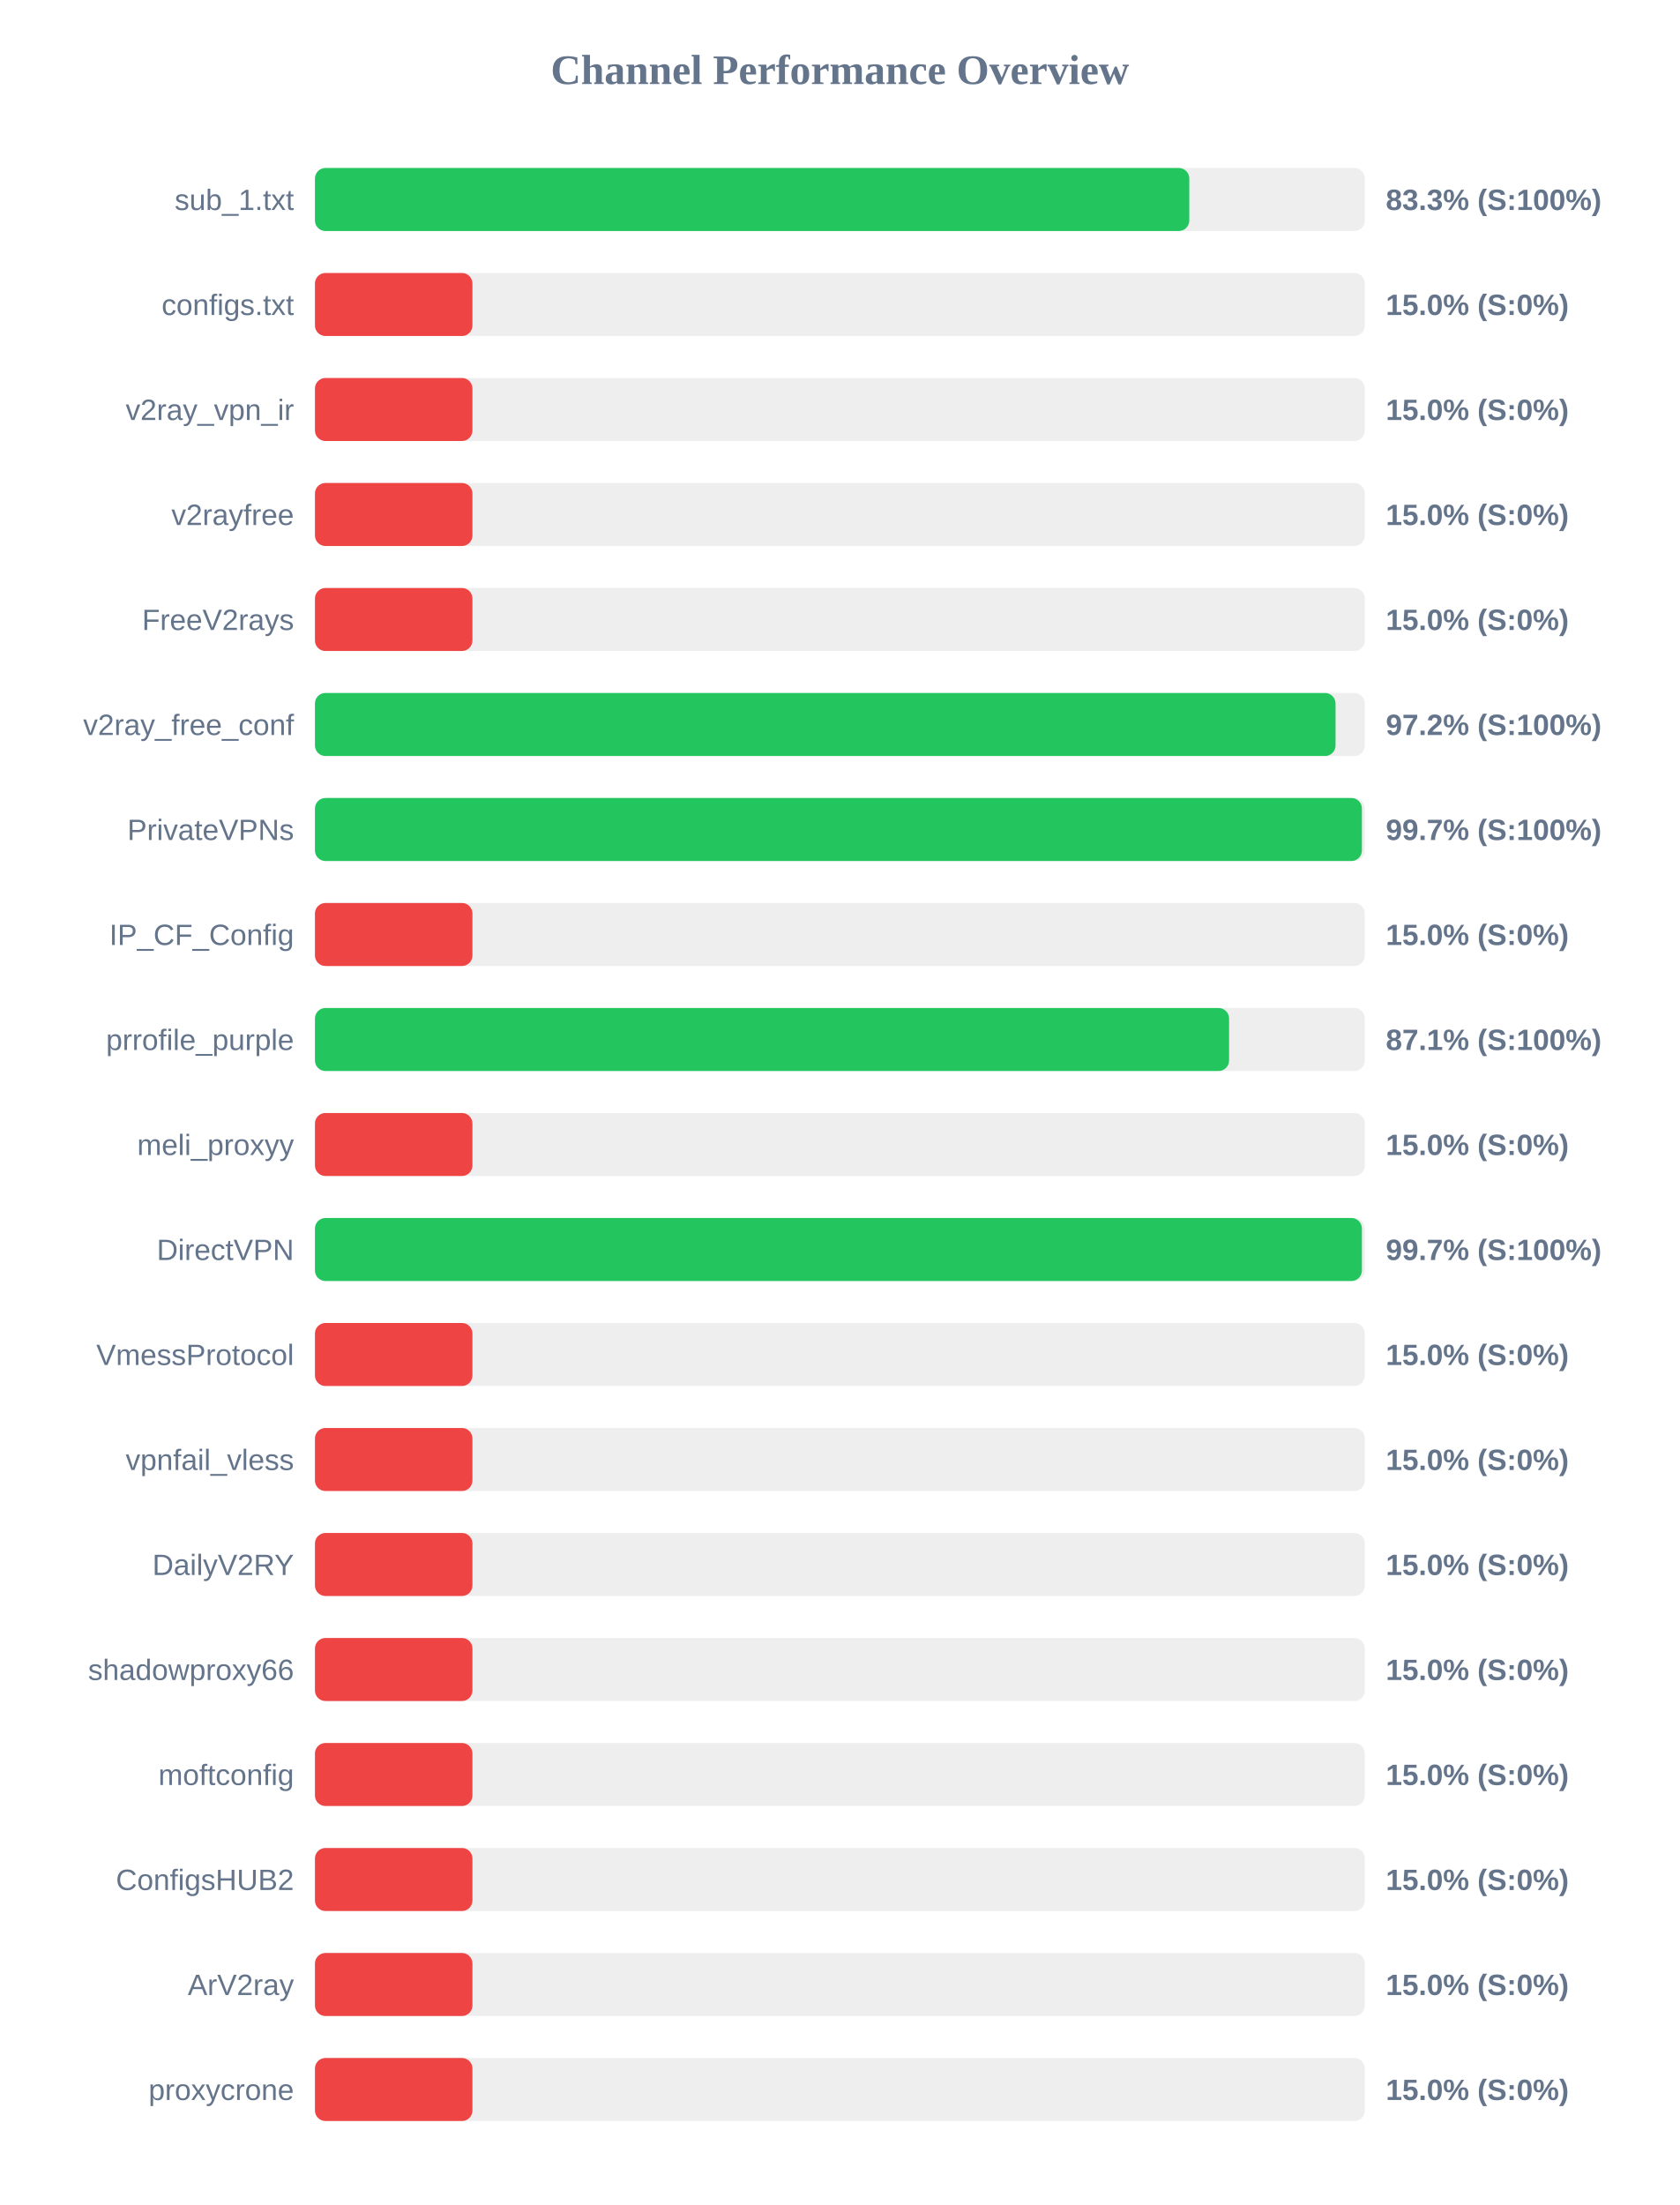
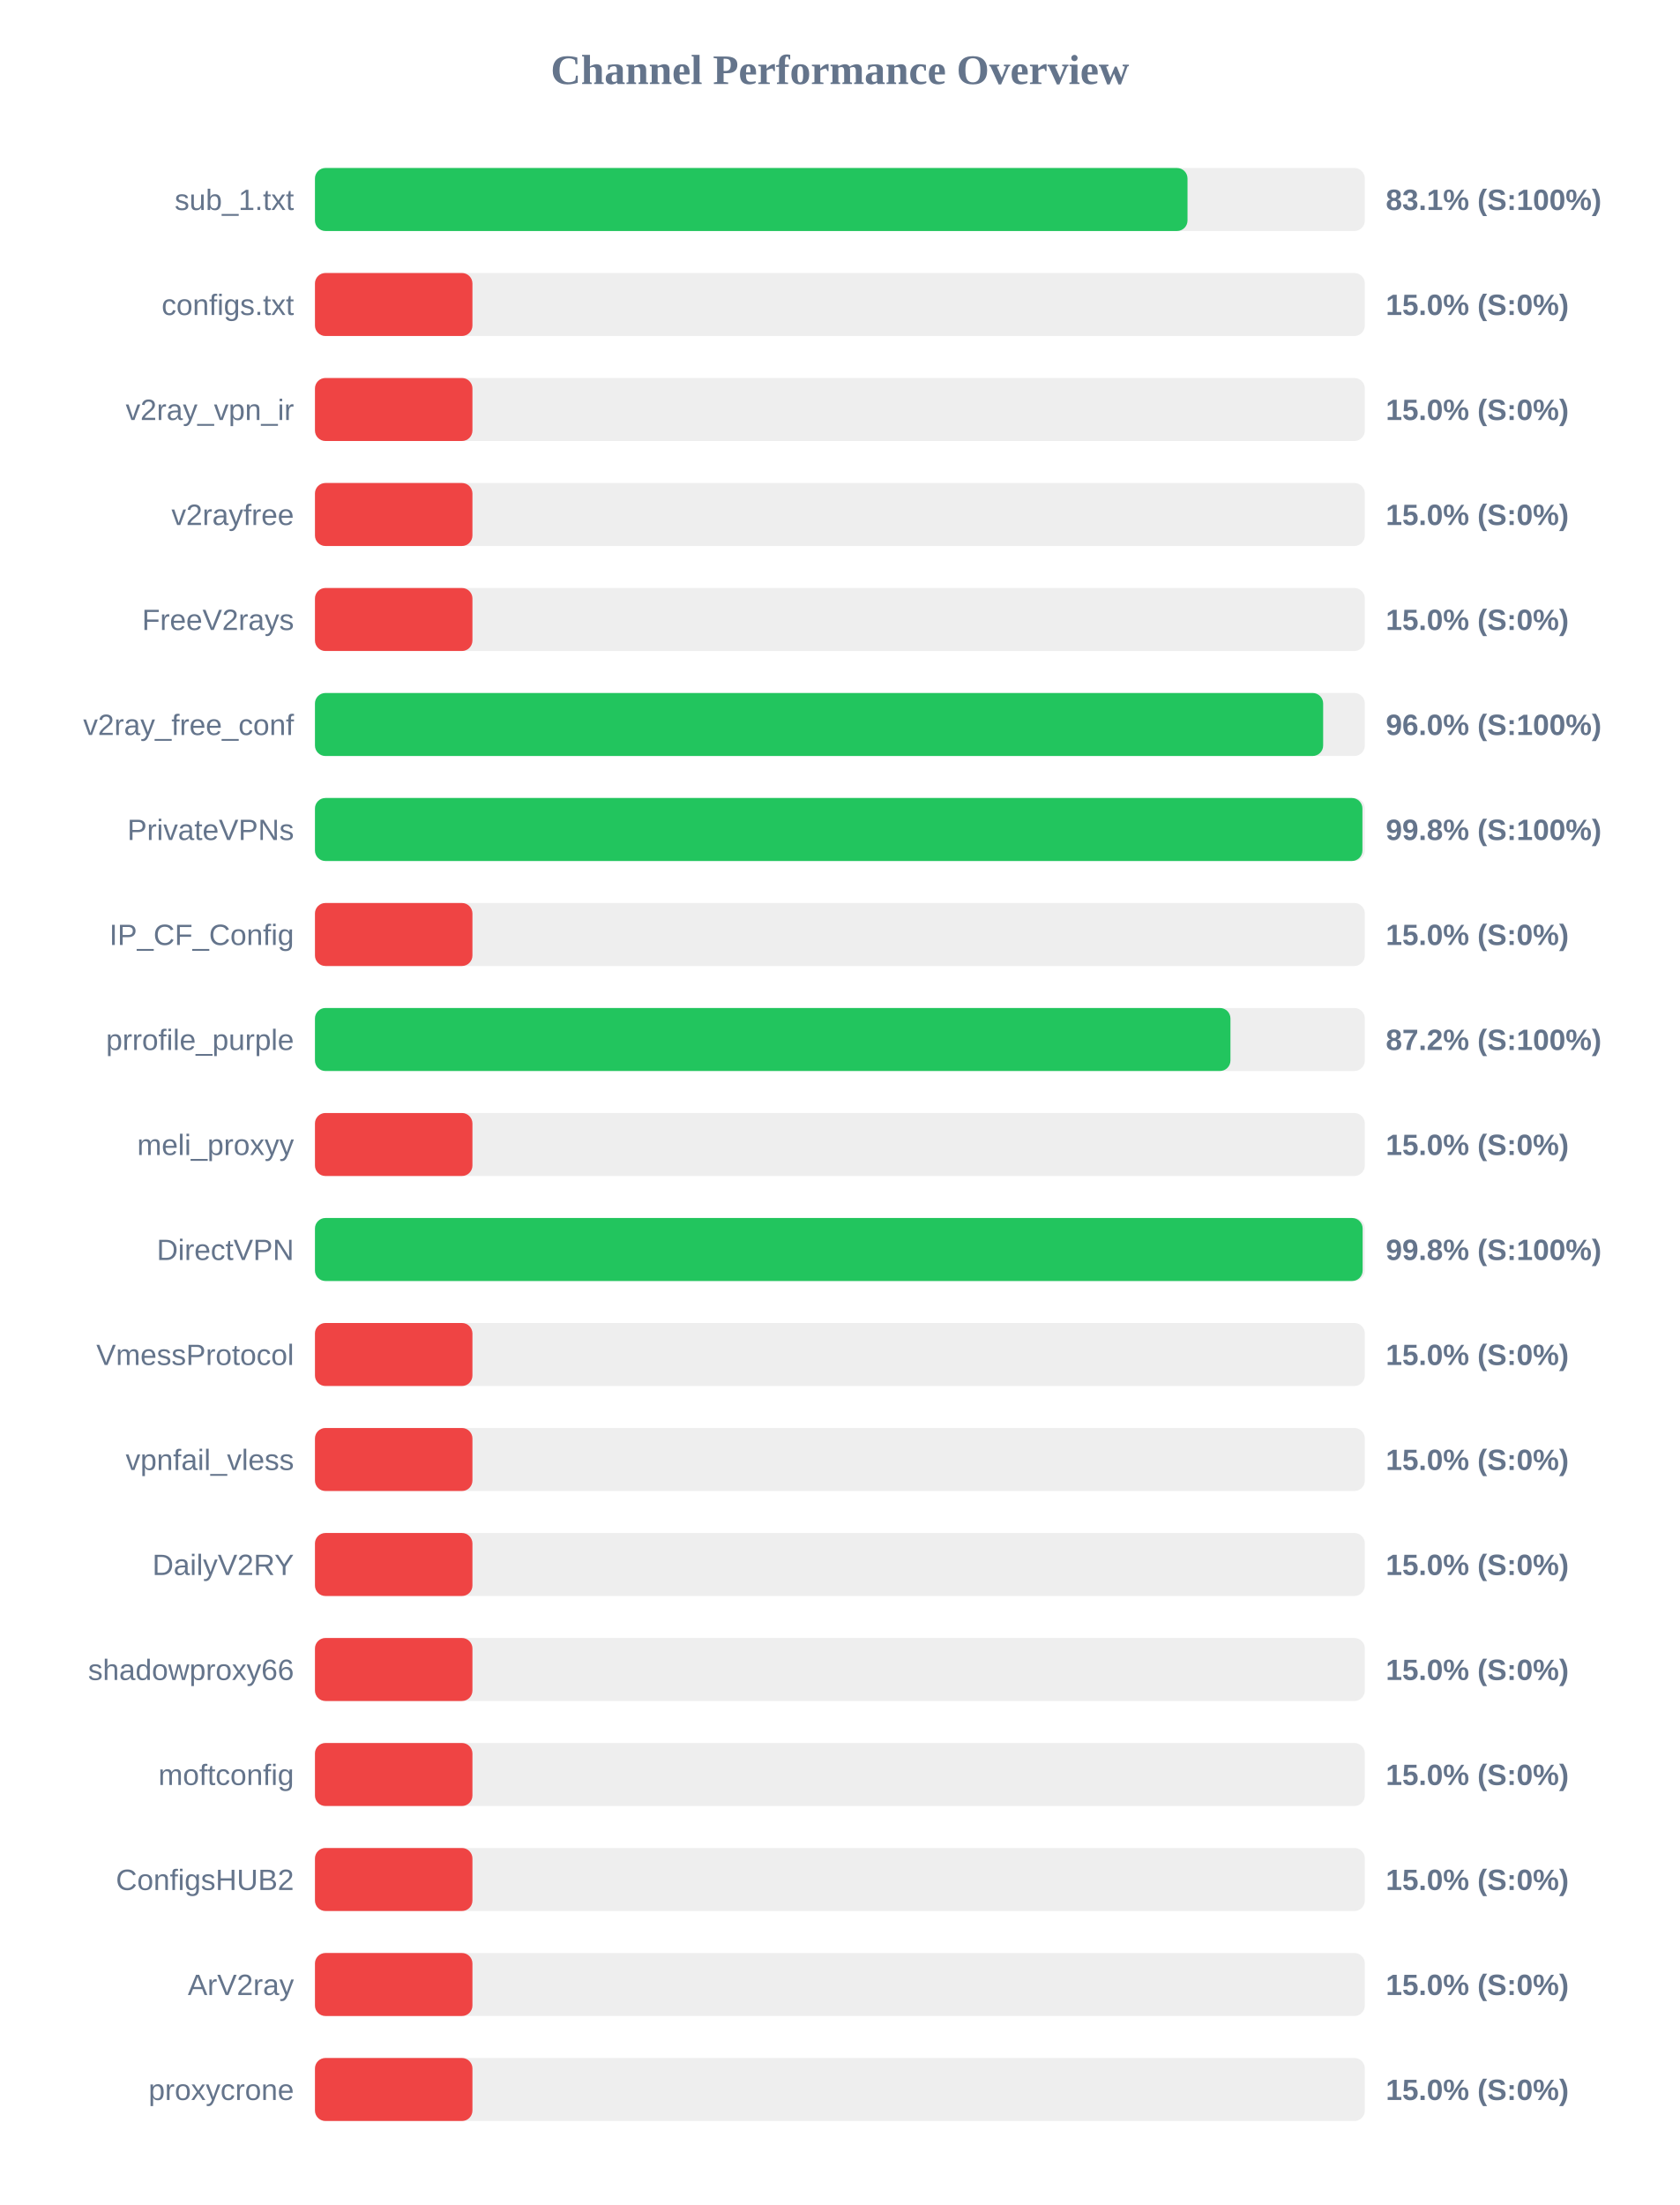
<svg xmlns="http://www.w3.org/2000/svg" width="800" height="1050" version="1.1">
  <style>
        .row { font: 14px Arial; fill: #64748b; }
        .score { font: bold 14px Arial; fill: #64748b; }
    </style>
  <text x="400" y="40" text-anchor="middle" font-size="20px" font-weight="bold" fill="#64748b">Channel Performance Overview</text>
  <rect x="150" y="80" width="500" height="30" fill="#eee" rx="5" />
-   <rect x="150" y="80" width="416.4" height="30" fill="#22c55e" rx="5" />
+   <rect x="150" y="80" width="415.55" height="30" fill="#22c55e" rx="5" />
  <text x="140" y="100" text-anchor="end" class="row">sub_1.txt</text>
-   <text x="660" y="100" text-anchor="start" class="score">83.3% (S:100%)</text>
+   <text x="660" y="100" text-anchor="start" class="score">83.1% (S:100%)</text>
  <rect x="150" y="130" width="500" height="30" fill="#eee" rx="5" />
  <rect x="150" y="130" width="75.0" height="30" fill="#ef4444" rx="5" />
  <text x="140" y="150" text-anchor="end" class="row">configs.txt</text>
  <text x="660" y="150" text-anchor="start" class="score">15.0% (S:0%)</text>
  <rect x="150" y="180" width="500" height="30" fill="#eee" rx="5" />
  <rect x="150" y="180" width="75.0" height="30" fill="#ef4444" rx="5" />
  <text x="140" y="200" text-anchor="end" class="row">v2ray_vpn_ir</text>
  <text x="660" y="200" text-anchor="start" class="score">15.0% (S:0%)</text>
  <rect x="150" y="230" width="500" height="30" fill="#eee" rx="5" />
  <rect x="150" y="230" width="75.0" height="30" fill="#ef4444" rx="5" />
  <text x="140" y="250" text-anchor="end" class="row">v2rayfree</text>
  <text x="660" y="250" text-anchor="start" class="score">15.0% (S:0%)</text>
  <rect x="150" y="280" width="500" height="30" fill="#eee" rx="5" />
  <rect x="150" y="280" width="75.0" height="30" fill="#ef4444" rx="5" />
  <text x="140" y="300" text-anchor="end" class="row">FreeV2rays</text>
  <text x="660" y="300" text-anchor="start" class="score">15.0% (S:0%)</text>
  <rect x="150" y="330" width="500" height="30" fill="#eee" rx="5" />
-   <rect x="150" y="330" width="486.05" height="30" fill="#22c55e" rx="5" />
+   <rect x="150" y="330" width="480.15" height="30" fill="#22c55e" rx="5" />
  <text x="140" y="350" text-anchor="end" class="row">v2ray_free_conf</text>
-   <text x="660" y="350" text-anchor="start" class="score">97.2% (S:100%)</text>
+   <text x="660" y="350" text-anchor="start" class="score">96.0% (S:100%)</text>
  <rect x="150" y="380" width="500" height="30" fill="#eee" rx="5" />
-   <rect x="150" y="380" width="498.6" height="30" fill="#22c55e" rx="5" />
+   <rect x="150" y="380" width="498.85" height="30" fill="#22c55e" rx="5" />
  <text x="140" y="400" text-anchor="end" class="row">PrivateVPNs</text>
-   <text x="660" y="400" text-anchor="start" class="score">99.7% (S:100%)</text>
+   <text x="660" y="400" text-anchor="start" class="score">99.8% (S:100%)</text>
  <rect x="150" y="430" width="500" height="30" fill="#eee" rx="5" />
  <rect x="150" y="430" width="75.0" height="30" fill="#ef4444" rx="5" />
  <text x="140" y="450" text-anchor="end" class="row">IP_CF_Config</text>
  <text x="660" y="450" text-anchor="start" class="score">15.0% (S:0%)</text>
  <rect x="150" y="480" width="500" height="30" fill="#eee" rx="5" />
-   <rect x="150" y="480" width="435.35" height="30" fill="#22c55e" rx="5" />
+   <rect x="150" y="480" width="436.0" height="30" fill="#22c55e" rx="5" />
  <text x="140" y="500" text-anchor="end" class="row">prrofile_purple</text>
-   <text x="660" y="500" text-anchor="start" class="score">87.1% (S:100%)</text>
+   <text x="660" y="500" text-anchor="start" class="score">87.2% (S:100%)</text>
  <rect x="150" y="530" width="500" height="30" fill="#eee" rx="5" />
  <rect x="150" y="530" width="75.0" height="30" fill="#ef4444" rx="5" />
  <text x="140" y="550" text-anchor="end" class="row">meli_proxyy</text>
  <text x="660" y="550" text-anchor="start" class="score">15.0% (S:0%)</text>
  <rect x="150" y="580" width="500" height="30" fill="#eee" rx="5" />
-   <rect x="150" y="580" width="498.6" height="30" fill="#22c55e" rx="5" />
+   <rect x="150" y="580" width="498.95" height="30" fill="#22c55e" rx="5" />
  <text x="140" y="600" text-anchor="end" class="row">DirectVPN</text>
-   <text x="660" y="600" text-anchor="start" class="score">99.7% (S:100%)</text>
+   <text x="660" y="600" text-anchor="start" class="score">99.8% (S:100%)</text>
  <rect x="150" y="630" width="500" height="30" fill="#eee" rx="5" />
  <rect x="150" y="630" width="75.0" height="30" fill="#ef4444" rx="5" />
  <text x="140" y="650" text-anchor="end" class="row">VmessProtocol</text>
  <text x="660" y="650" text-anchor="start" class="score">15.0% (S:0%)</text>
  <rect x="150" y="680" width="500" height="30" fill="#eee" rx="5" />
  <rect x="150" y="680" width="75.0" height="30" fill="#ef4444" rx="5" />
  <text x="140" y="700" text-anchor="end" class="row">vpnfail_vless</text>
  <text x="660" y="700" text-anchor="start" class="score">15.0% (S:0%)</text>
  <rect x="150" y="730" width="500" height="30" fill="#eee" rx="5" />
  <rect x="150" y="730" width="75.0" height="30" fill="#ef4444" rx="5" />
  <text x="140" y="750" text-anchor="end" class="row">DailyV2RY</text>
  <text x="660" y="750" text-anchor="start" class="score">15.0% (S:0%)</text>
  <rect x="150" y="780" width="500" height="30" fill="#eee" rx="5" />
  <rect x="150" y="780" width="75.0" height="30" fill="#ef4444" rx="5" />
  <text x="140" y="800" text-anchor="end" class="row">shadowproxy66</text>
  <text x="660" y="800" text-anchor="start" class="score">15.0% (S:0%)</text>
  <rect x="150" y="830" width="500" height="30" fill="#eee" rx="5" />
  <rect x="150" y="830" width="75.0" height="30" fill="#ef4444" rx="5" />
  <text x="140" y="850" text-anchor="end" class="row">moftconfig</text>
  <text x="660" y="850" text-anchor="start" class="score">15.0% (S:0%)</text>
  <rect x="150" y="880" width="500" height="30" fill="#eee" rx="5" />
  <rect x="150" y="880" width="75.0" height="30" fill="#ef4444" rx="5" />
  <text x="140" y="900" text-anchor="end" class="row">ConfigsHUB2</text>
  <text x="660" y="900" text-anchor="start" class="score">15.0% (S:0%)</text>
  <rect x="150" y="930" width="500" height="30" fill="#eee" rx="5" />
  <rect x="150" y="930" width="75.0" height="30" fill="#ef4444" rx="5" />
  <text x="140" y="950" text-anchor="end" class="row">ArV2ray</text>
  <text x="660" y="950" text-anchor="start" class="score">15.0% (S:0%)</text>
  <rect x="150" y="980" width="500" height="30" fill="#eee" rx="5" />
  <rect x="150" y="980" width="75.0" height="30" fill="#ef4444" rx="5" />
  <text x="140" y="1000" text-anchor="end" class="row">proxycrone</text>
  <text x="660" y="1000" text-anchor="start" class="score">15.0% (S:0%)</text>
</svg>
